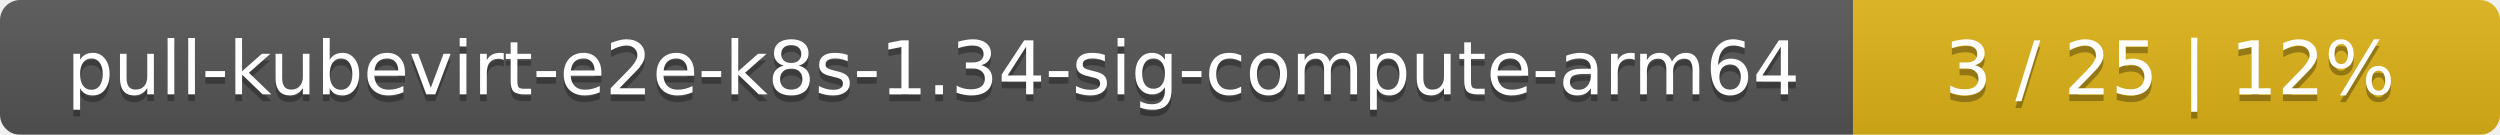
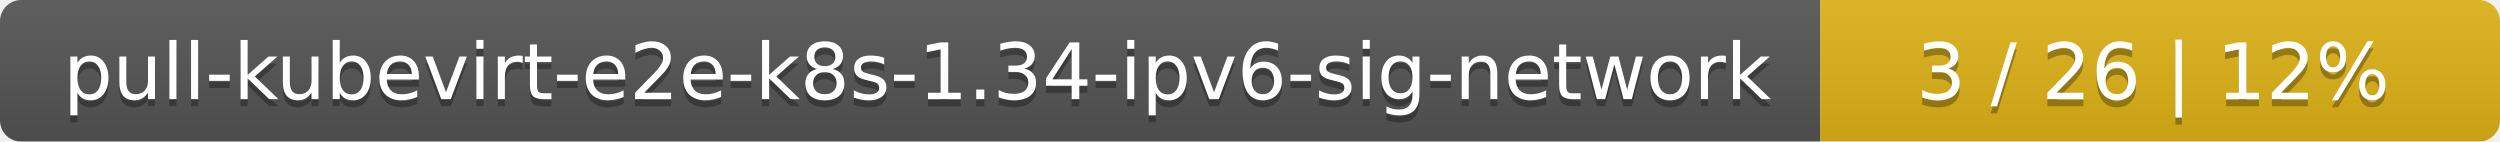
- <svg xmlns="http://www.w3.org/2000/svg" width="371" height="20">
+ <svg xmlns="http://www.w3.org/2000/svg" width="353" height="20">
  <linearGradient id="smooth" x2="0" y2="100%">
    <stop offset="0" stop-color="#bbb" stop-opacity=".1" />
    <stop offset="1" stop-opacity=".1" />
  </linearGradient>
  <mask id="round">
-     <rect width="371" height="20" rx="3" fill="#fff" />
+     <rect width="353" height="20" rx="3" fill="#fff" />
  </mask>
  <g mask="url(#round)">
-     <rect width="275" height="20" fill="#555" />
-     <rect x="275" width="96" height="20" fill="#dfb317" />
-     <rect width="371" height="20" fill="url(#smooth)" />
+     <rect width="257" height="20" fill="#555" />
+     <rect x="257" width="96" height="20" fill="#dfb317" />
+     <rect width="353" height="20" fill="url(#smooth)" />
  </g>
  <g fill="#fff" text-anchor="middle" font-family="DejaVu Sans,Verdana,Geneva,sans-serif" font-size="11">
-     <text x="138.5" y="15" fill="#010101" fill-opacity=".3">pull-kubevirt-e2e-k8s-1.34-sig-compute-arm64</text>
-     <text x="138.5" y="14">pull-kubevirt-e2e-k8s-1.34-sig-compute-arm64</text>
-     <text x="322" y="15" fill="#010101" fill-opacity=".3">3 / 25    |    12%</text>
-     <text x="322" y="14">3 / 25    |    12%</text>
+     <text x="129.5" y="15" fill="#010101" fill-opacity=".3">pull-kubevirt-e2e-k8s-1.34-ipv6-sig-network</text>
+     <text x="129.5" y="14">pull-kubevirt-e2e-k8s-1.34-ipv6-sig-network</text>
+     <text x="304" y="15" fill="#010101" fill-opacity=".3">3 / 26    |    12%</text>
+     <text x="304" y="14">3 / 26    |    12%</text>
  </g>
</svg>
